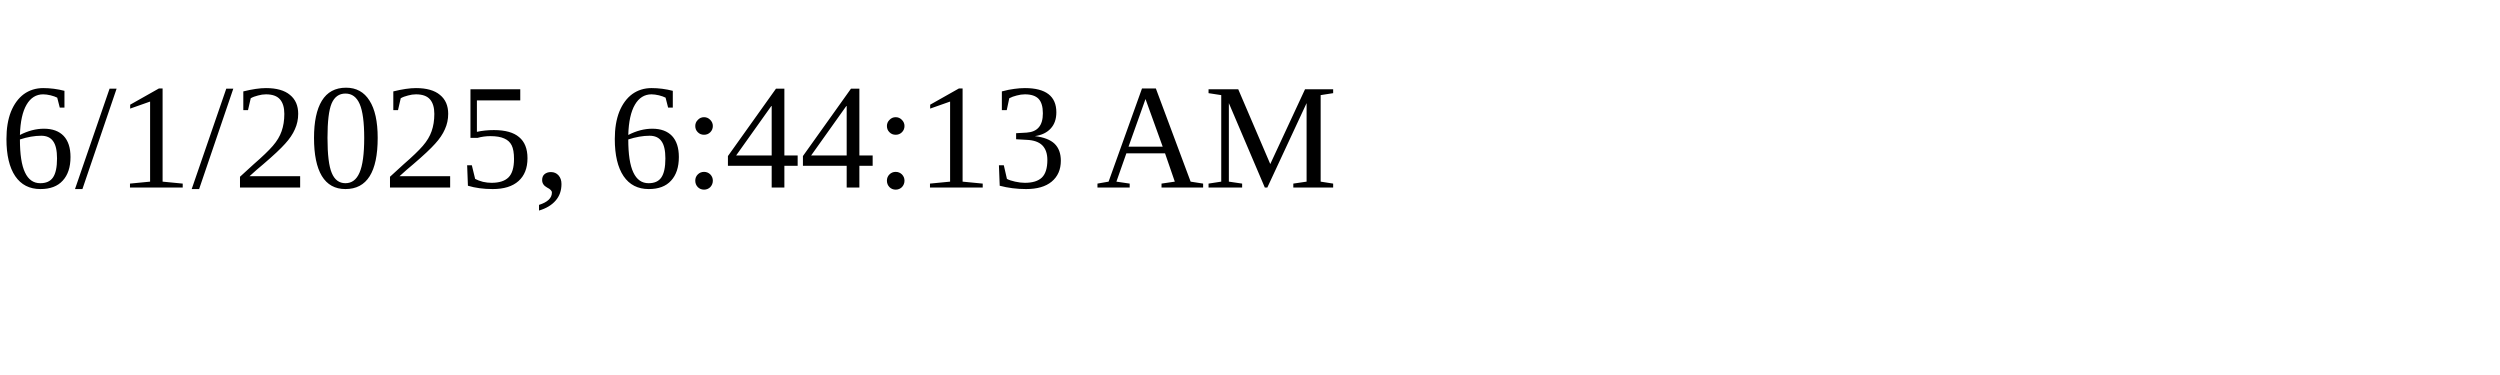
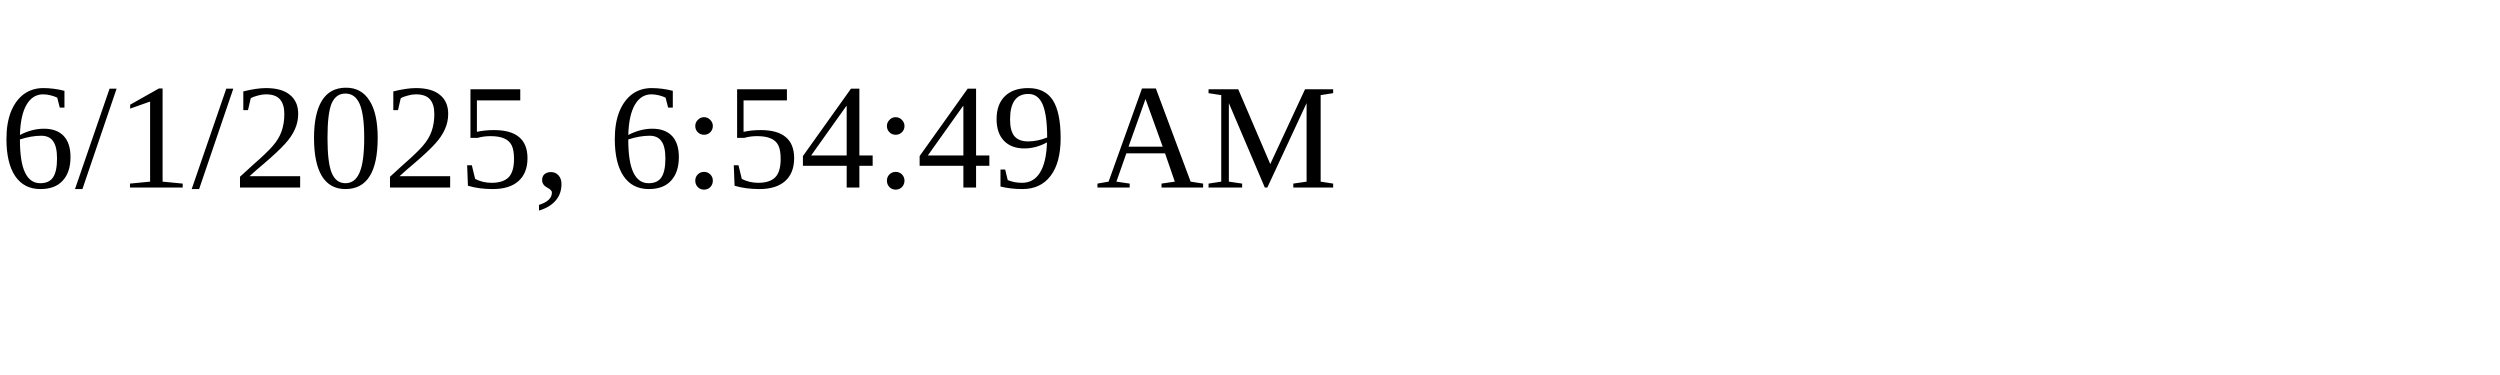
<svg xmlns="http://www.w3.org/2000/svg" height="30" width="200">
-   <text x="0" y="15">6/1/2025, 6:44:13 AM</text>
+   <text x="0" y="15">6/1/2025, 6:54:49 AM</text>
</svg>
